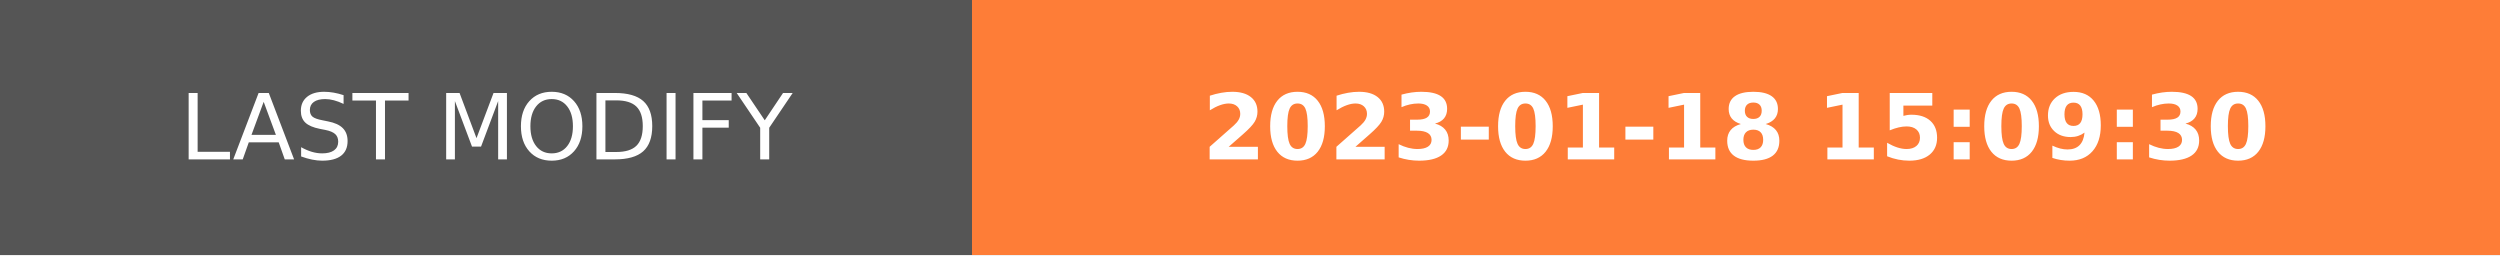
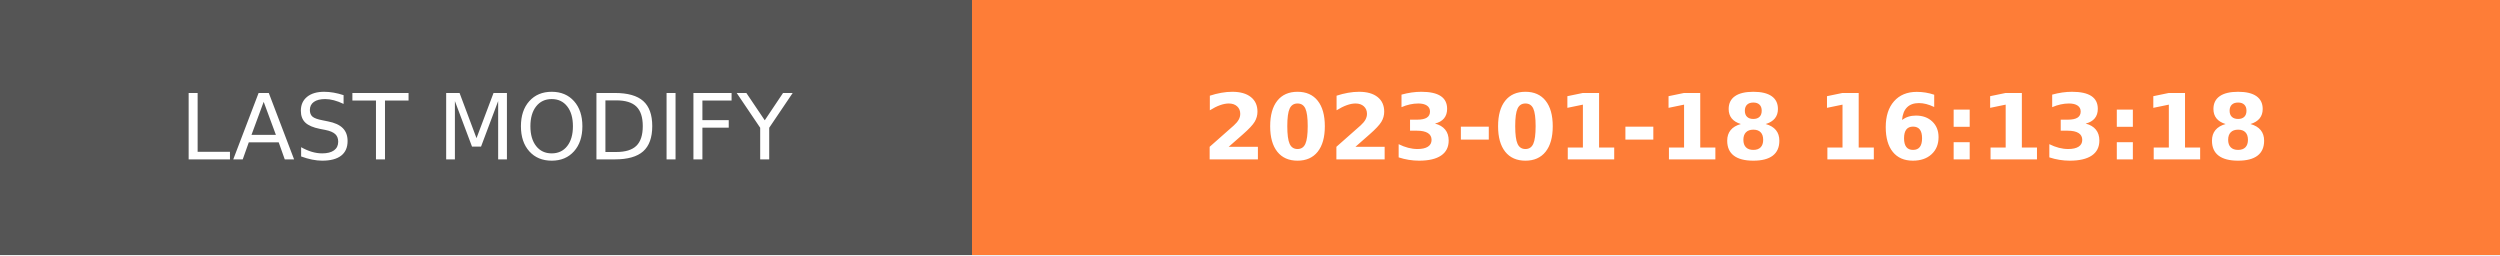
- <svg xmlns="http://www.w3.org/2000/svg" width="274.5" height="28" role="img" aria-label="LAST MODIFY: 2023-01-18 15:09:30">
+ <svg xmlns="http://www.w3.org/2000/svg" width="274.5" height="28" role="img" aria-label="LAST MODIFY: 2023-01-18 16:13:18">
  <g shape-rendering="crispEdges">
    <rect width="106.75" height="28" fill="#555" />
    <rect x="106.75" width="167.75" height="28" fill="#fe7d37" />
  </g>
  <g fill="#fff" text-anchor="middle" font-family="Verdana,Geneva,DejaVu Sans,sans-serif" text-rendering="geometricPrecision" font-size="100">
    <text transform="scale(.1)" x="533.75" y="175" textLength="827.5" fill="#fff">LAST MODIFY</text>
-     <text transform="scale(.1)" x="1906.25" y="175" textLength="1437.5" fill="#fff" font-weight="bold">2023-01-18 15:09:30</text>
+     <text transform="scale(.1)" x="1906.25" y="175" textLength="1437.5" fill="#fff" font-weight="bold">2023-01-18 16:13:18</text>
  </g>
</svg>
